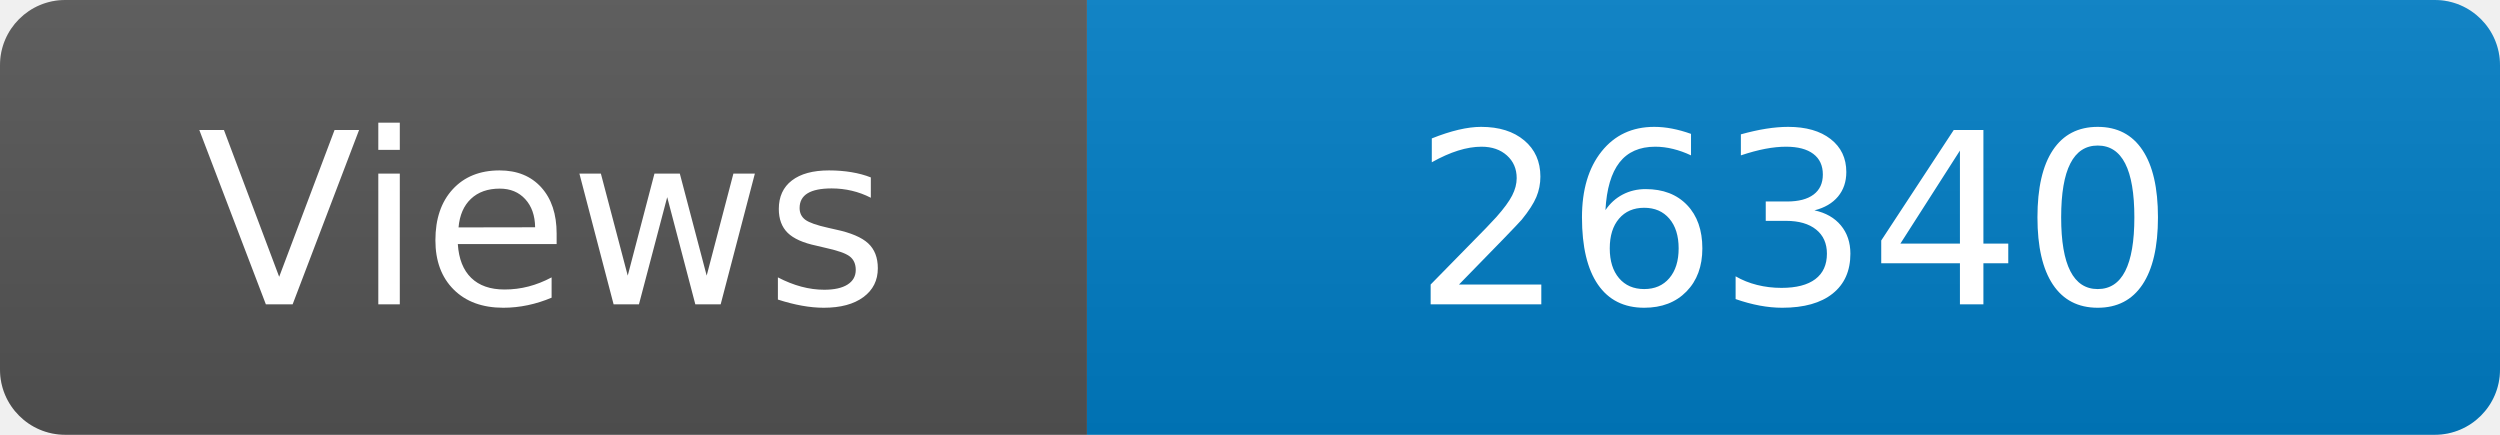
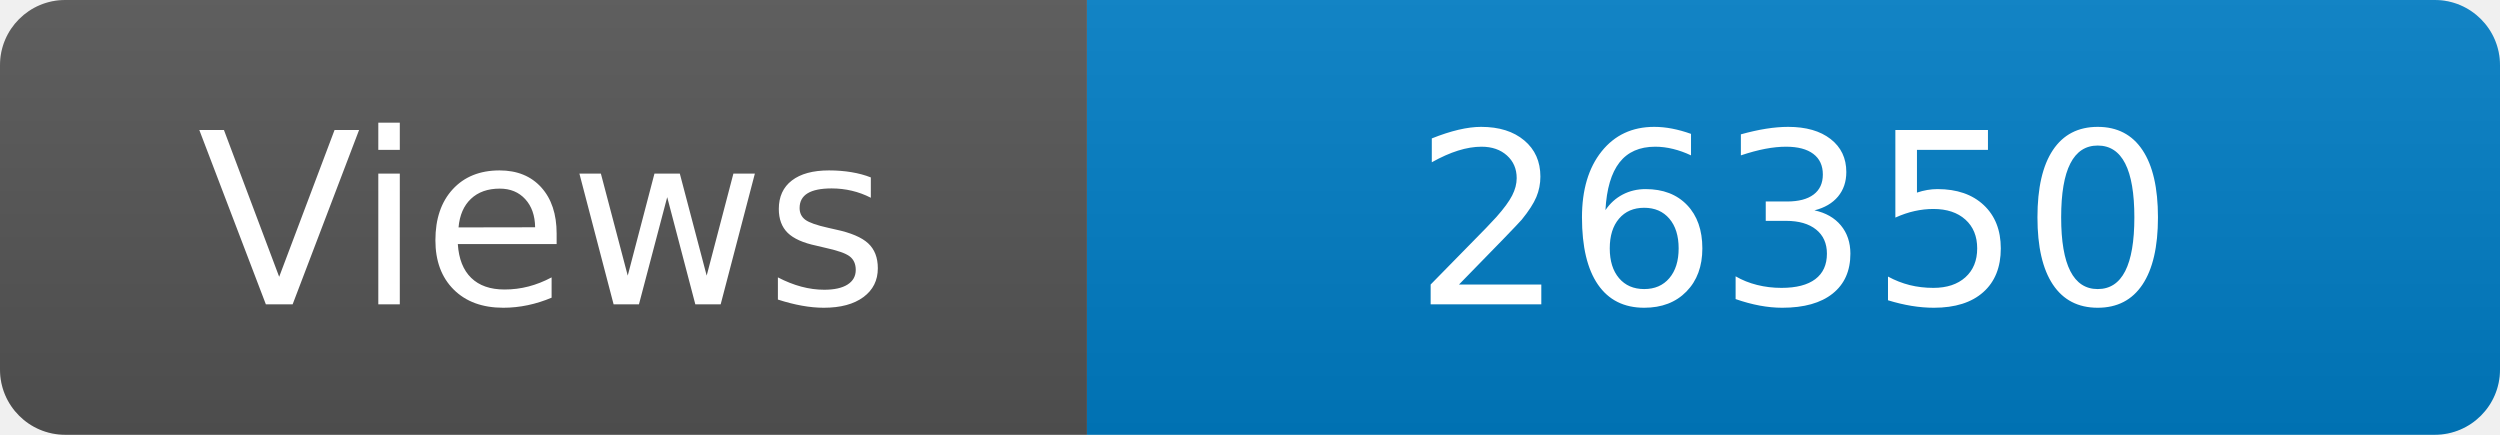
<svg xmlns="http://www.w3.org/2000/svg" width="115" height="20" role="img" aria-label="Maintained?: yes">
  <linearGradient id="s" x2="0" y2="100%">
    <stop offset="0" stop-color="#bbb" stop-opacity=".1" />
    <stop offset="1" stop-opacity=".1" />
  </linearGradient>
  <clipPath id="r">
    <rect width="115" height="20" rx="3" fill="#fff" />
  </clipPath>
  <g clip-path="url(#r)">
    <rect width="50" height="20" fill="#555" />
    <rect x="50" width="160" height="20" fill="#007ec6" />
    <rect width="115" height="20" fill="url(#s)" />
  </g>
  <g fill="#fff" text-anchor="middle" font-family="Verdana,Geneva,DejaVu Sans,sans-serif" font-size="110">
    <text x="250" y="140" transform="scale(.1)" fill="#fff">Views</text>
-     <text x="825" y="140" transform="scale(.1)" fill="#fff">26340</text>
+     <text x="825" y="140" transform="scale(.1)" fill="#fff">26350</text>
  </g>
</svg>
